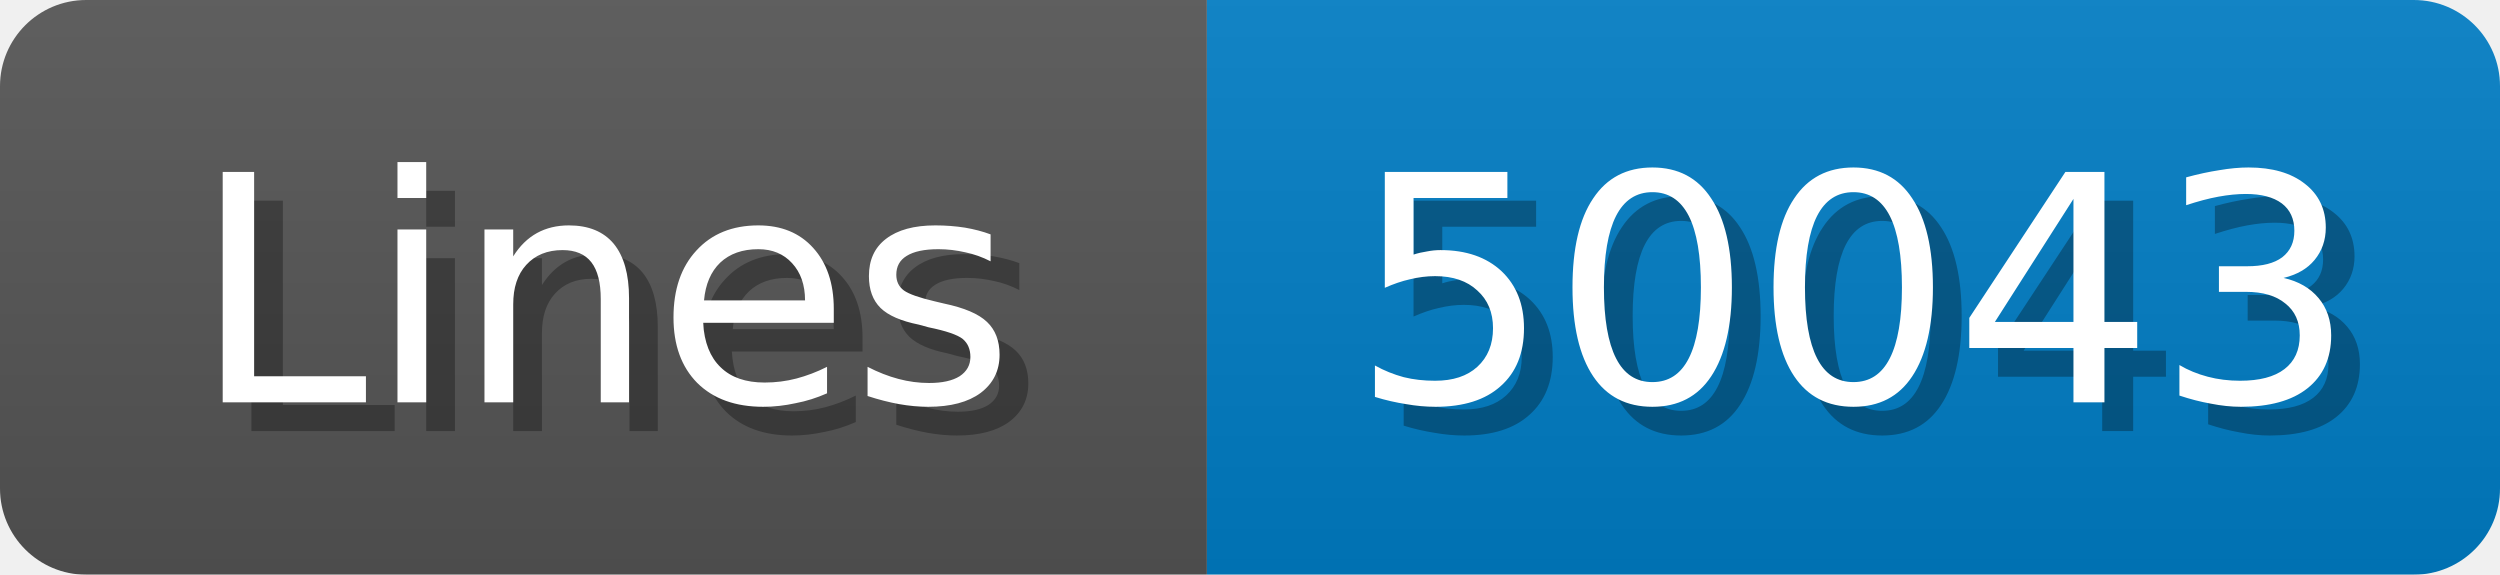
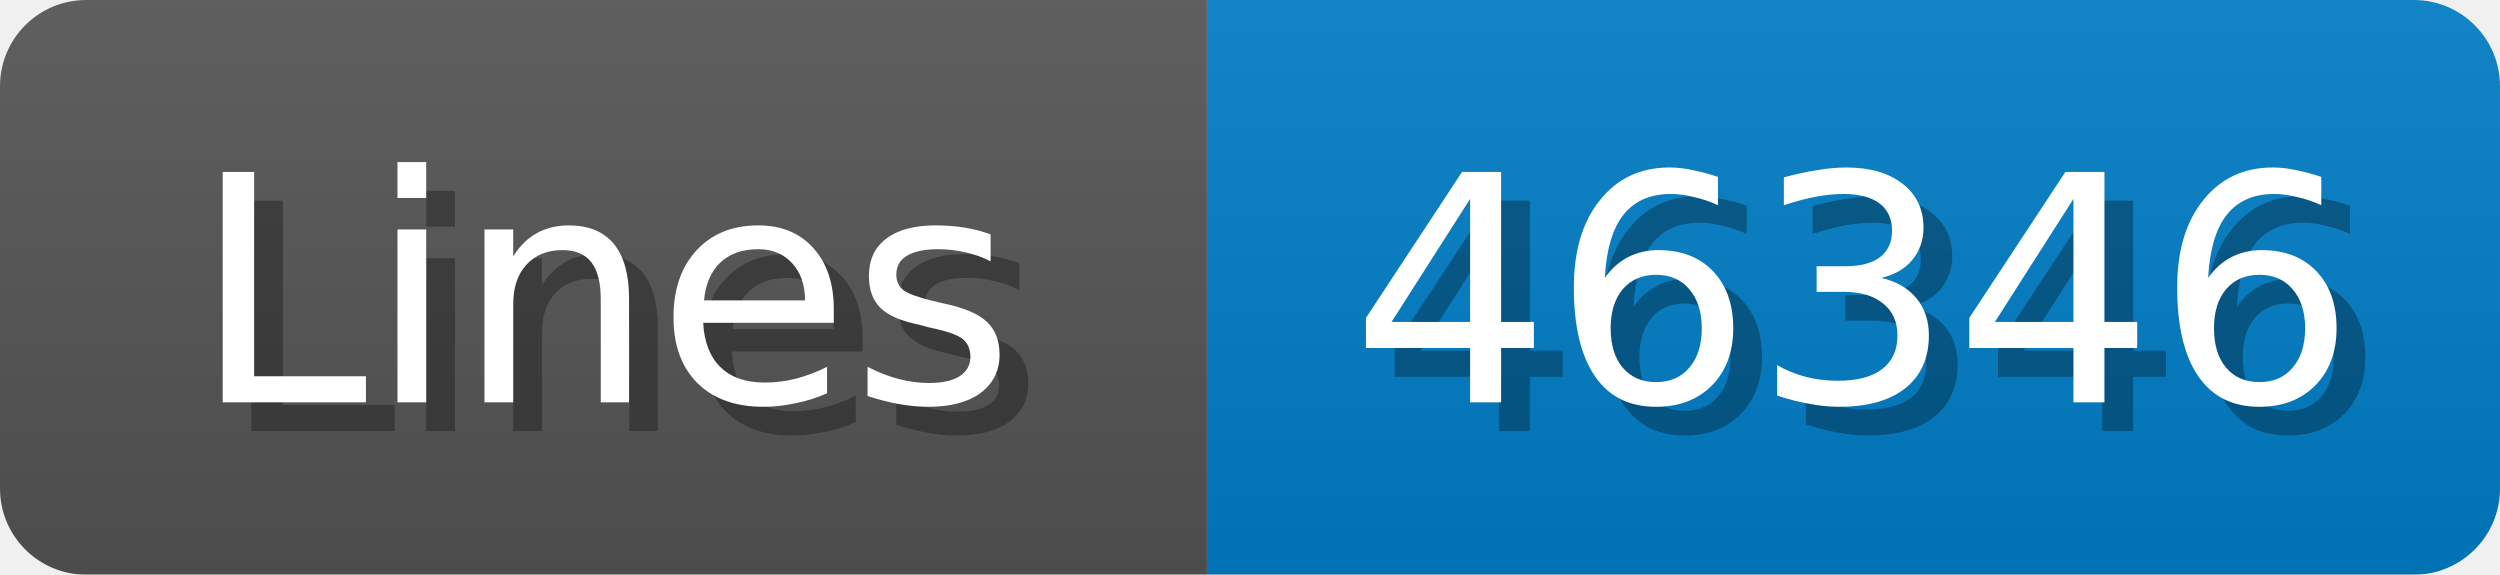
<svg xmlns="http://www.w3.org/2000/svg" width="87" height="20">
  <linearGradient id="b" x2="0" y2="100%">
    <stop offset="0" stop-color="#bbb" stop-opacity=".1" />
    <stop offset="1" stop-opacity=".1" />
  </linearGradient>
  <mask id="anybadge_1">
    <rect width="87" height="20" rx="3" fill="#fff" />
  </mask>
  <g mask="url(#anybadge_1)">
    <path fill="#555" d="M0 0h42v20H0z" />
    <path fill="#007ec6" d="M42 0h45v20H42z" />
    <path fill="url(#b)" d="M0 0h87v20H0z" />
  </g>
  <g fill="#fff" text-anchor="middle" font-family="DejaVu Sans,Verdana,Geneva,sans-serif" font-size="11">
    <text x="22.0" y="15" fill="#010101" fill-opacity=".3">Lines</text>
    <text x="21.0" y="14">Lines</text>
  </g>
  <g fill="#fff" text-anchor="middle" font-family="DejaVu Sans,Verdana,Geneva,sans-serif" font-size="11">
-     <text x="65.5" y="15" fill="#010101" fill-opacity=".3">50043</text>
-     <text x="64.5" y="14">50043</text>
+     <text x="65.5" y="15" fill="#010101" fill-opacity=".3">46346</text>
+     <text x="64.5" y="14">46346</text>
  </g>
</svg>
